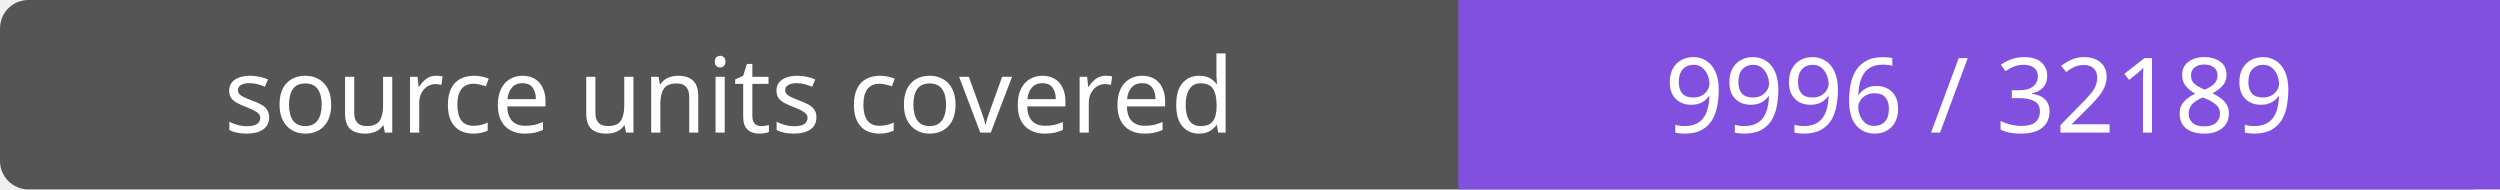
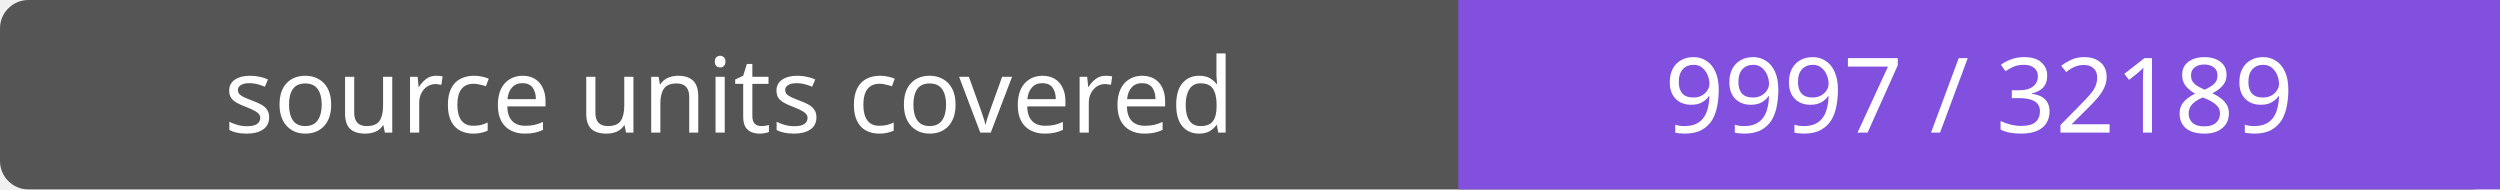
- <svg xmlns="http://www.w3.org/2000/svg" width="264" height="20" role="img" aria-label="source units covered: 9996 / 32189">
+ <svg xmlns="http://www.w3.org/2000/svg" width="264" height="20" role="img" aria-label="source units covered: 9997 / 32189">
  <rect width="264" height="20" rx="3" fill="#555" />
  <path fill="#8250df" d="M154 0h110v20H154z" />
  <g fill="#fff" text-anchor="middle" font-family="Verdana,sans-serif" font-size="11">
    <text x="77.0" y="14">source units covered</text>
-     <text x="209.0" y="14">9996 / 32189</text>
+     <text x="209.0" y="14">9997 / 32189</text>
  </g>
</svg>
